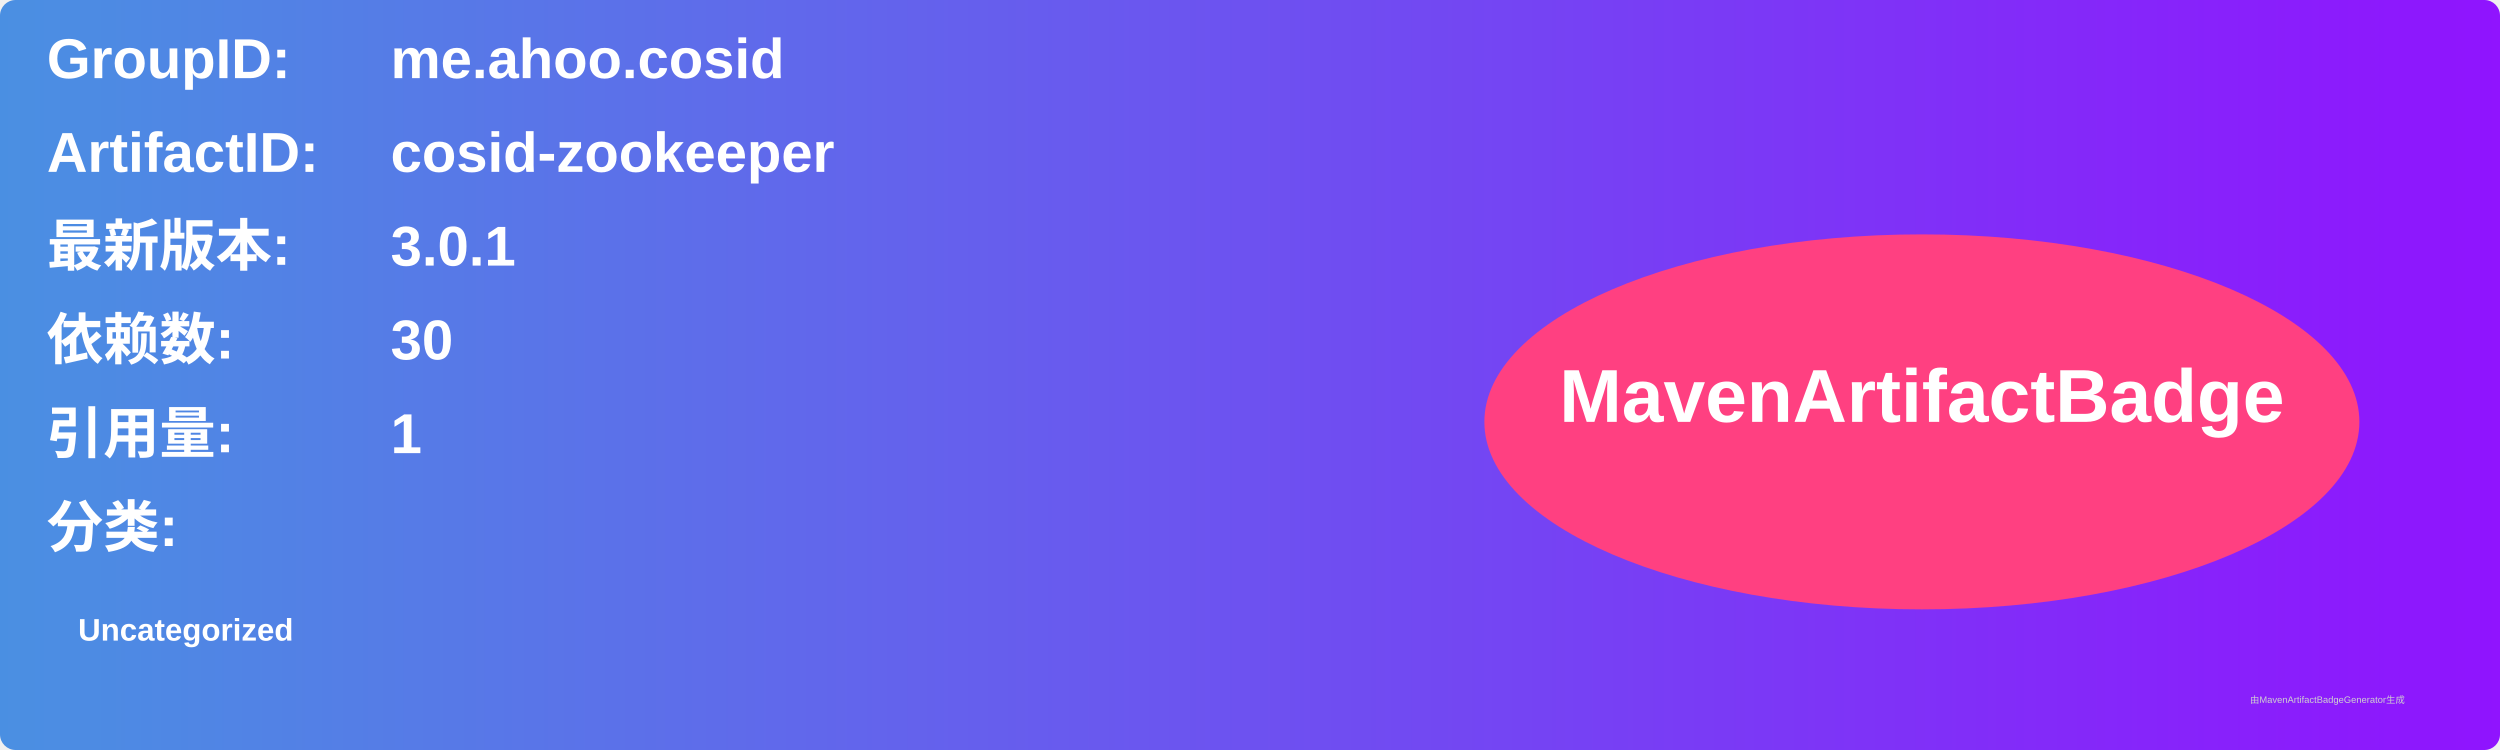
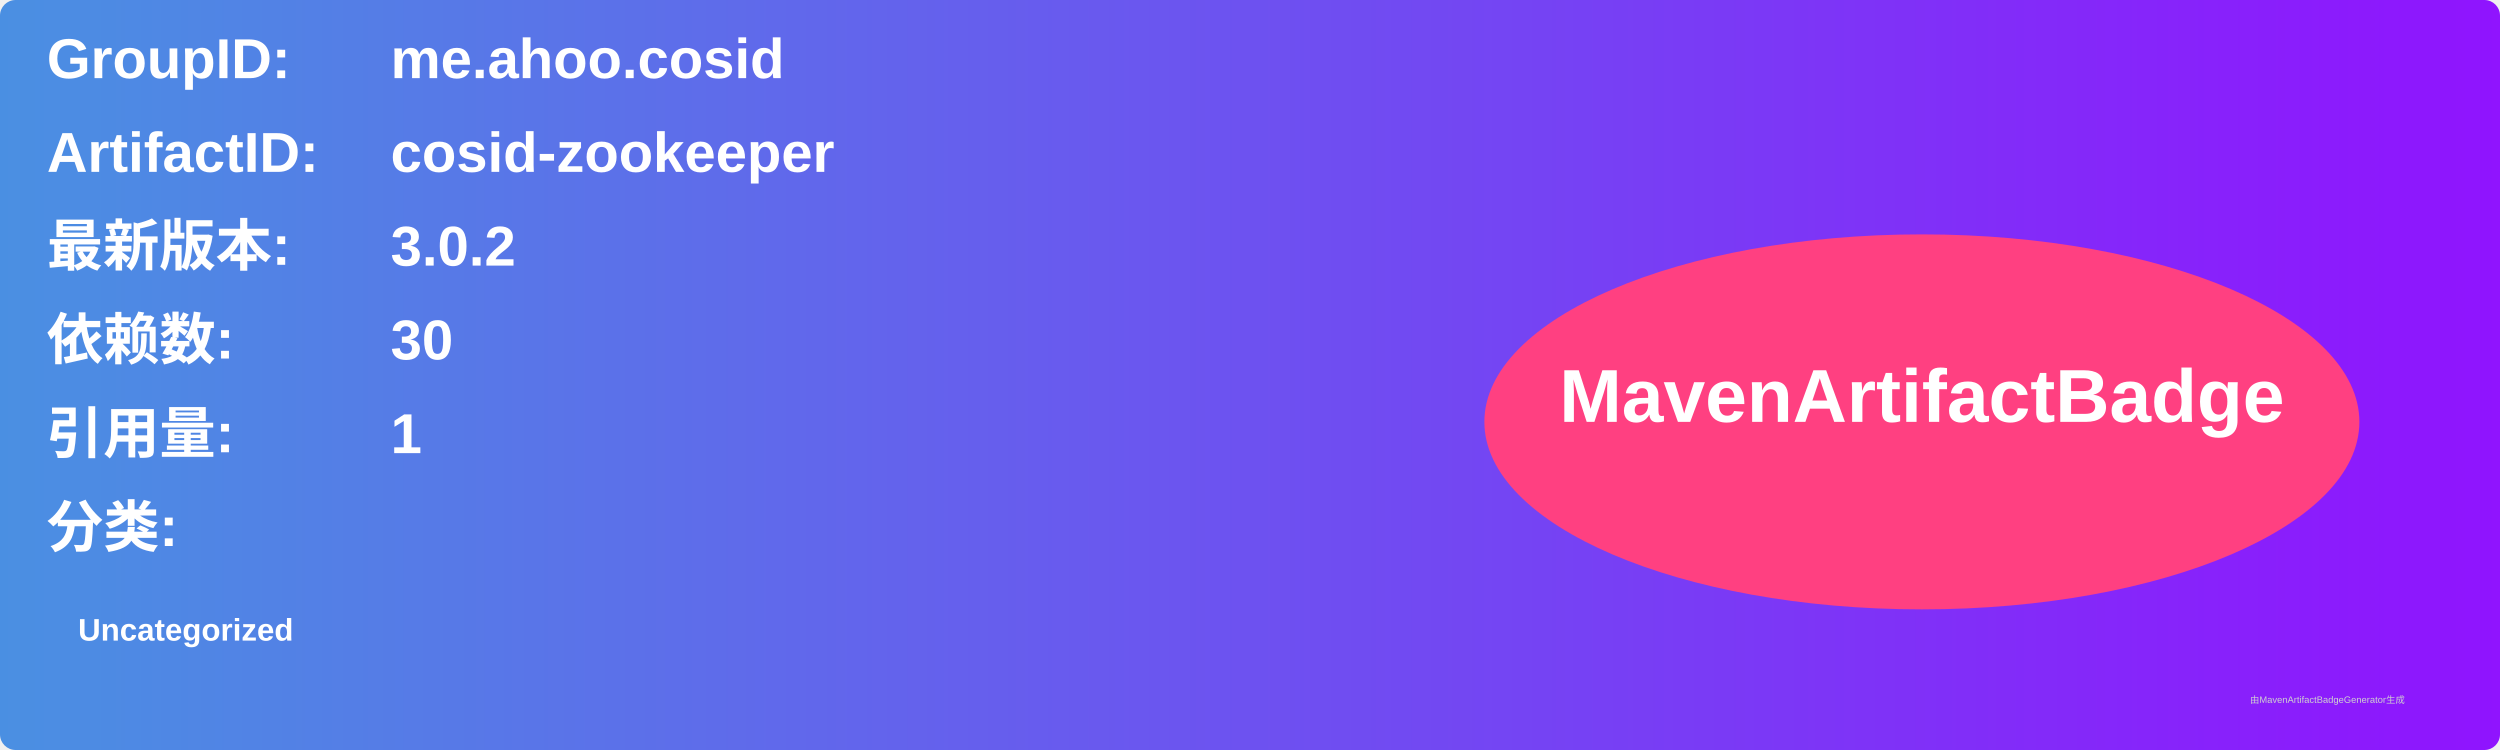
<svg xmlns="http://www.w3.org/2000/svg" width="800" height="240" viewBox="0 0 800 240">
  <linearGradient id="grad" x1="0%" y1="0%" x2="100%" y2="0%">
    <stop offset="0%" stop-color="#4a90e2" />
    <stop offset="100%" stop-color="#9013fe" />
  </linearGradient>
  <rect width="100%" height="100%" rx="5" ry="5" fill="url(#grad)" />
  <g transform="translate(15, 15)">
    <text x="0" y="10" font-family="Arial" font-size="18" fill="white" font-weight="bold" width="260">GroupID:</text>
    <text x="110" y="10" font-family="Arial" font-size="18" fill="white" font-weight="bold" width="460">me.ahoo.cosid</text>
    <text x="0" y="40" font-family="Arial" font-size="18" fill="white" font-weight="bold" width="260">ArtifactID:</text>
    <text x="110" y="40" font-family="Arial" font-size="18" fill="white" font-weight="bold" width="460">cosid-zookeeper</text>
    <text x="0" y="70" font-family="Arial" font-size="18" fill="white" font-weight="bold">最新版本:</text>
    <text x="110" y="70" font-family="Arial" font-size="18" fill="white" font-weight="bold">
-       <tspan font-weight="bold">3.0.1</tspan>
+       <tspan font-weight="bold">3.0.2</tspan>
    </text>
    <text x="0" y="100" font-family="Arial" font-size="18" fill="white" font-weight="bold">依赖数: </text>
    <text x="110" y="100" font-family="Arial" font-size="18" fill="white">
      <tspan font-weight="bold">30</tspan>
    </text>
    <text x="0" y="130" font-family="Arial" font-size="18" fill="white" font-weight="bold">引用量: </text>
    <text x="110" y="130" font-family="Arial" font-size="18" fill="white">
      <tspan font-weight="bold">1</tspan>
    </text>
    <text x="0" y="160" font-family="Arial" font-size="18" fill="white" font-weight="bold">分类:</text>
    <text x="10" y="190" font-family="Arial" font-size="10" fill="white">
      <tspan font-weight="bold">Uncategorized</tspan>
    </text>
    <ellipse cx="600" cy="120" rx="140" ry="60" fill="#ff4081" />
    <text x="600" y="120" text-anchor="middle" font-family="Arial" font-size="24" fill="white" font-weight="bold">MavenArtifactBadge</text>
  </g>
  <text x="720" y="225" font-family="Arial" font-size="3" fill="#d0d0d0">由MavenArtifactBadgeGenerator生成</text>
</svg>
